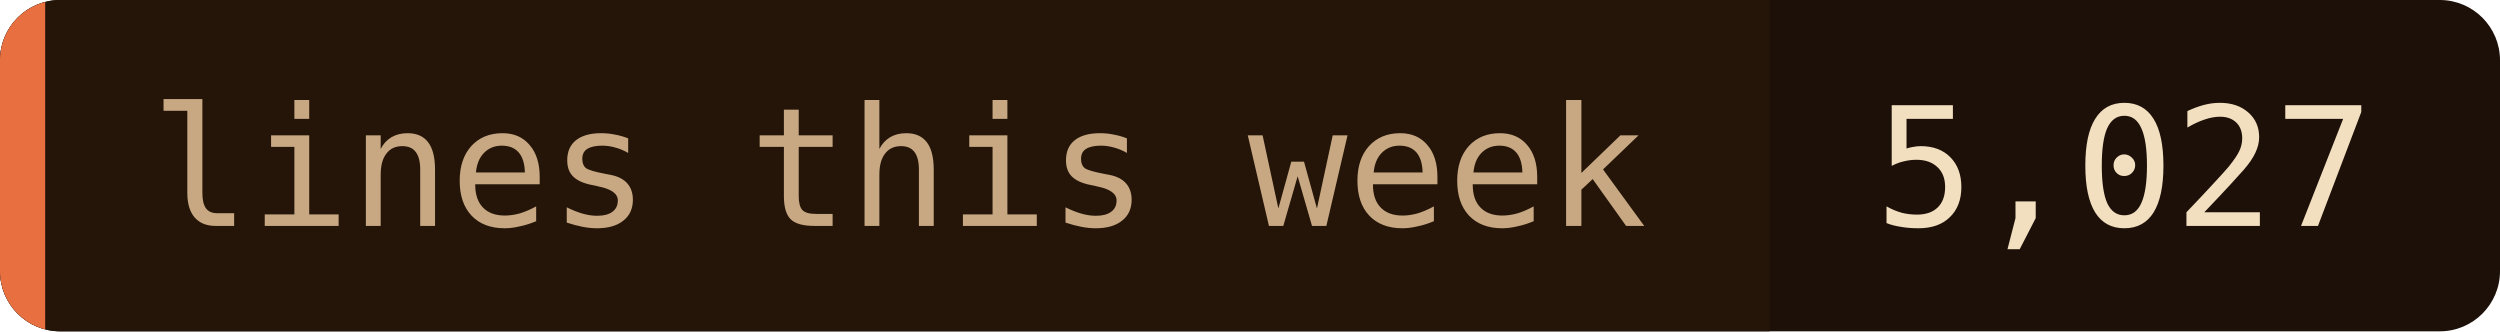
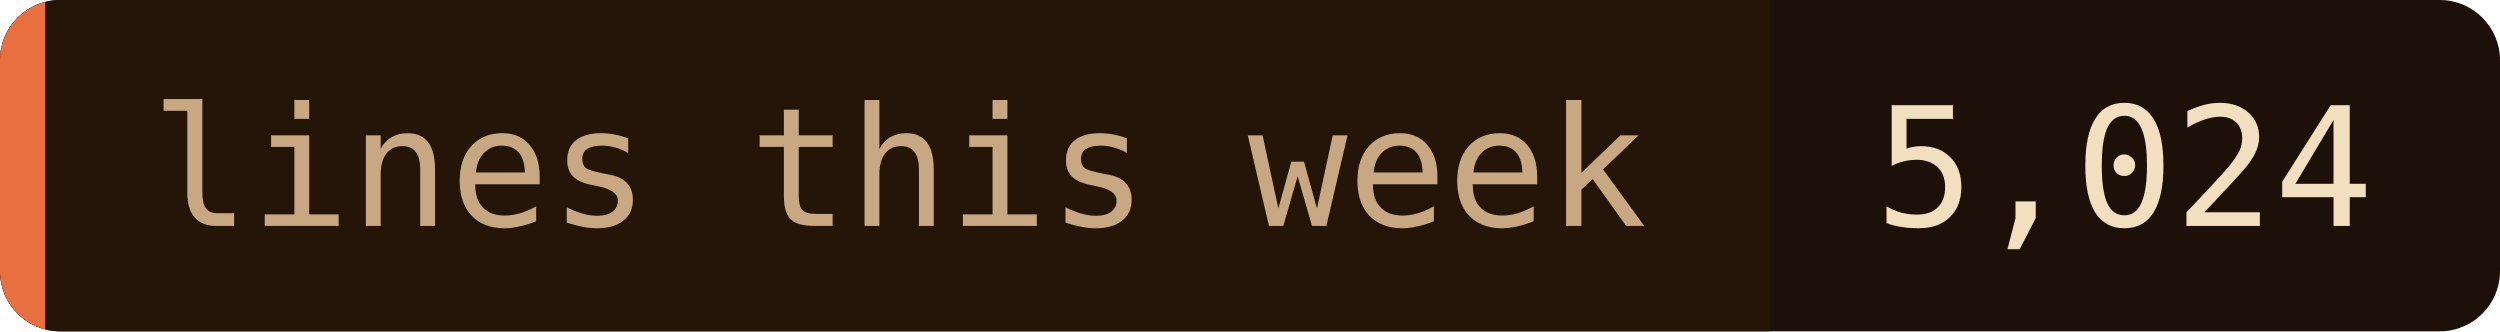
- <svg xmlns="http://www.w3.org/2000/svg" width="166" height="22" role="img" aria-label="lines this week: 5,027">
+ <svg xmlns="http://www.w3.org/2000/svg" width="166" height="22" role="img" aria-label="lines this week: 5,024">
  <clipPath id="c">
    <rect width="166" height="22" rx="4" />
  </clipPath>
  <g clip-path="url(#c)">
    <rect width="166" height="22" fill="#1c1008" />
    <rect width="117.5" height="22" fill="#241508" />
    <rect width="3" height="22" fill="#e87040" />
  </g>
  <g font-family="'JetBrains Mono', 'Fira Code', ui-monospace, SFMono-Regular, Menlo, monospace" font-size="11">
    <text x="10" y="15" fill="#c8a882">lines this week</text>
-     <text x="124.5" y="15" fill="#f2dfc0">5,027</text>
+     <text x="124.5" y="15" fill="#f2dfc0">5,024</text>
  </g>
</svg>
